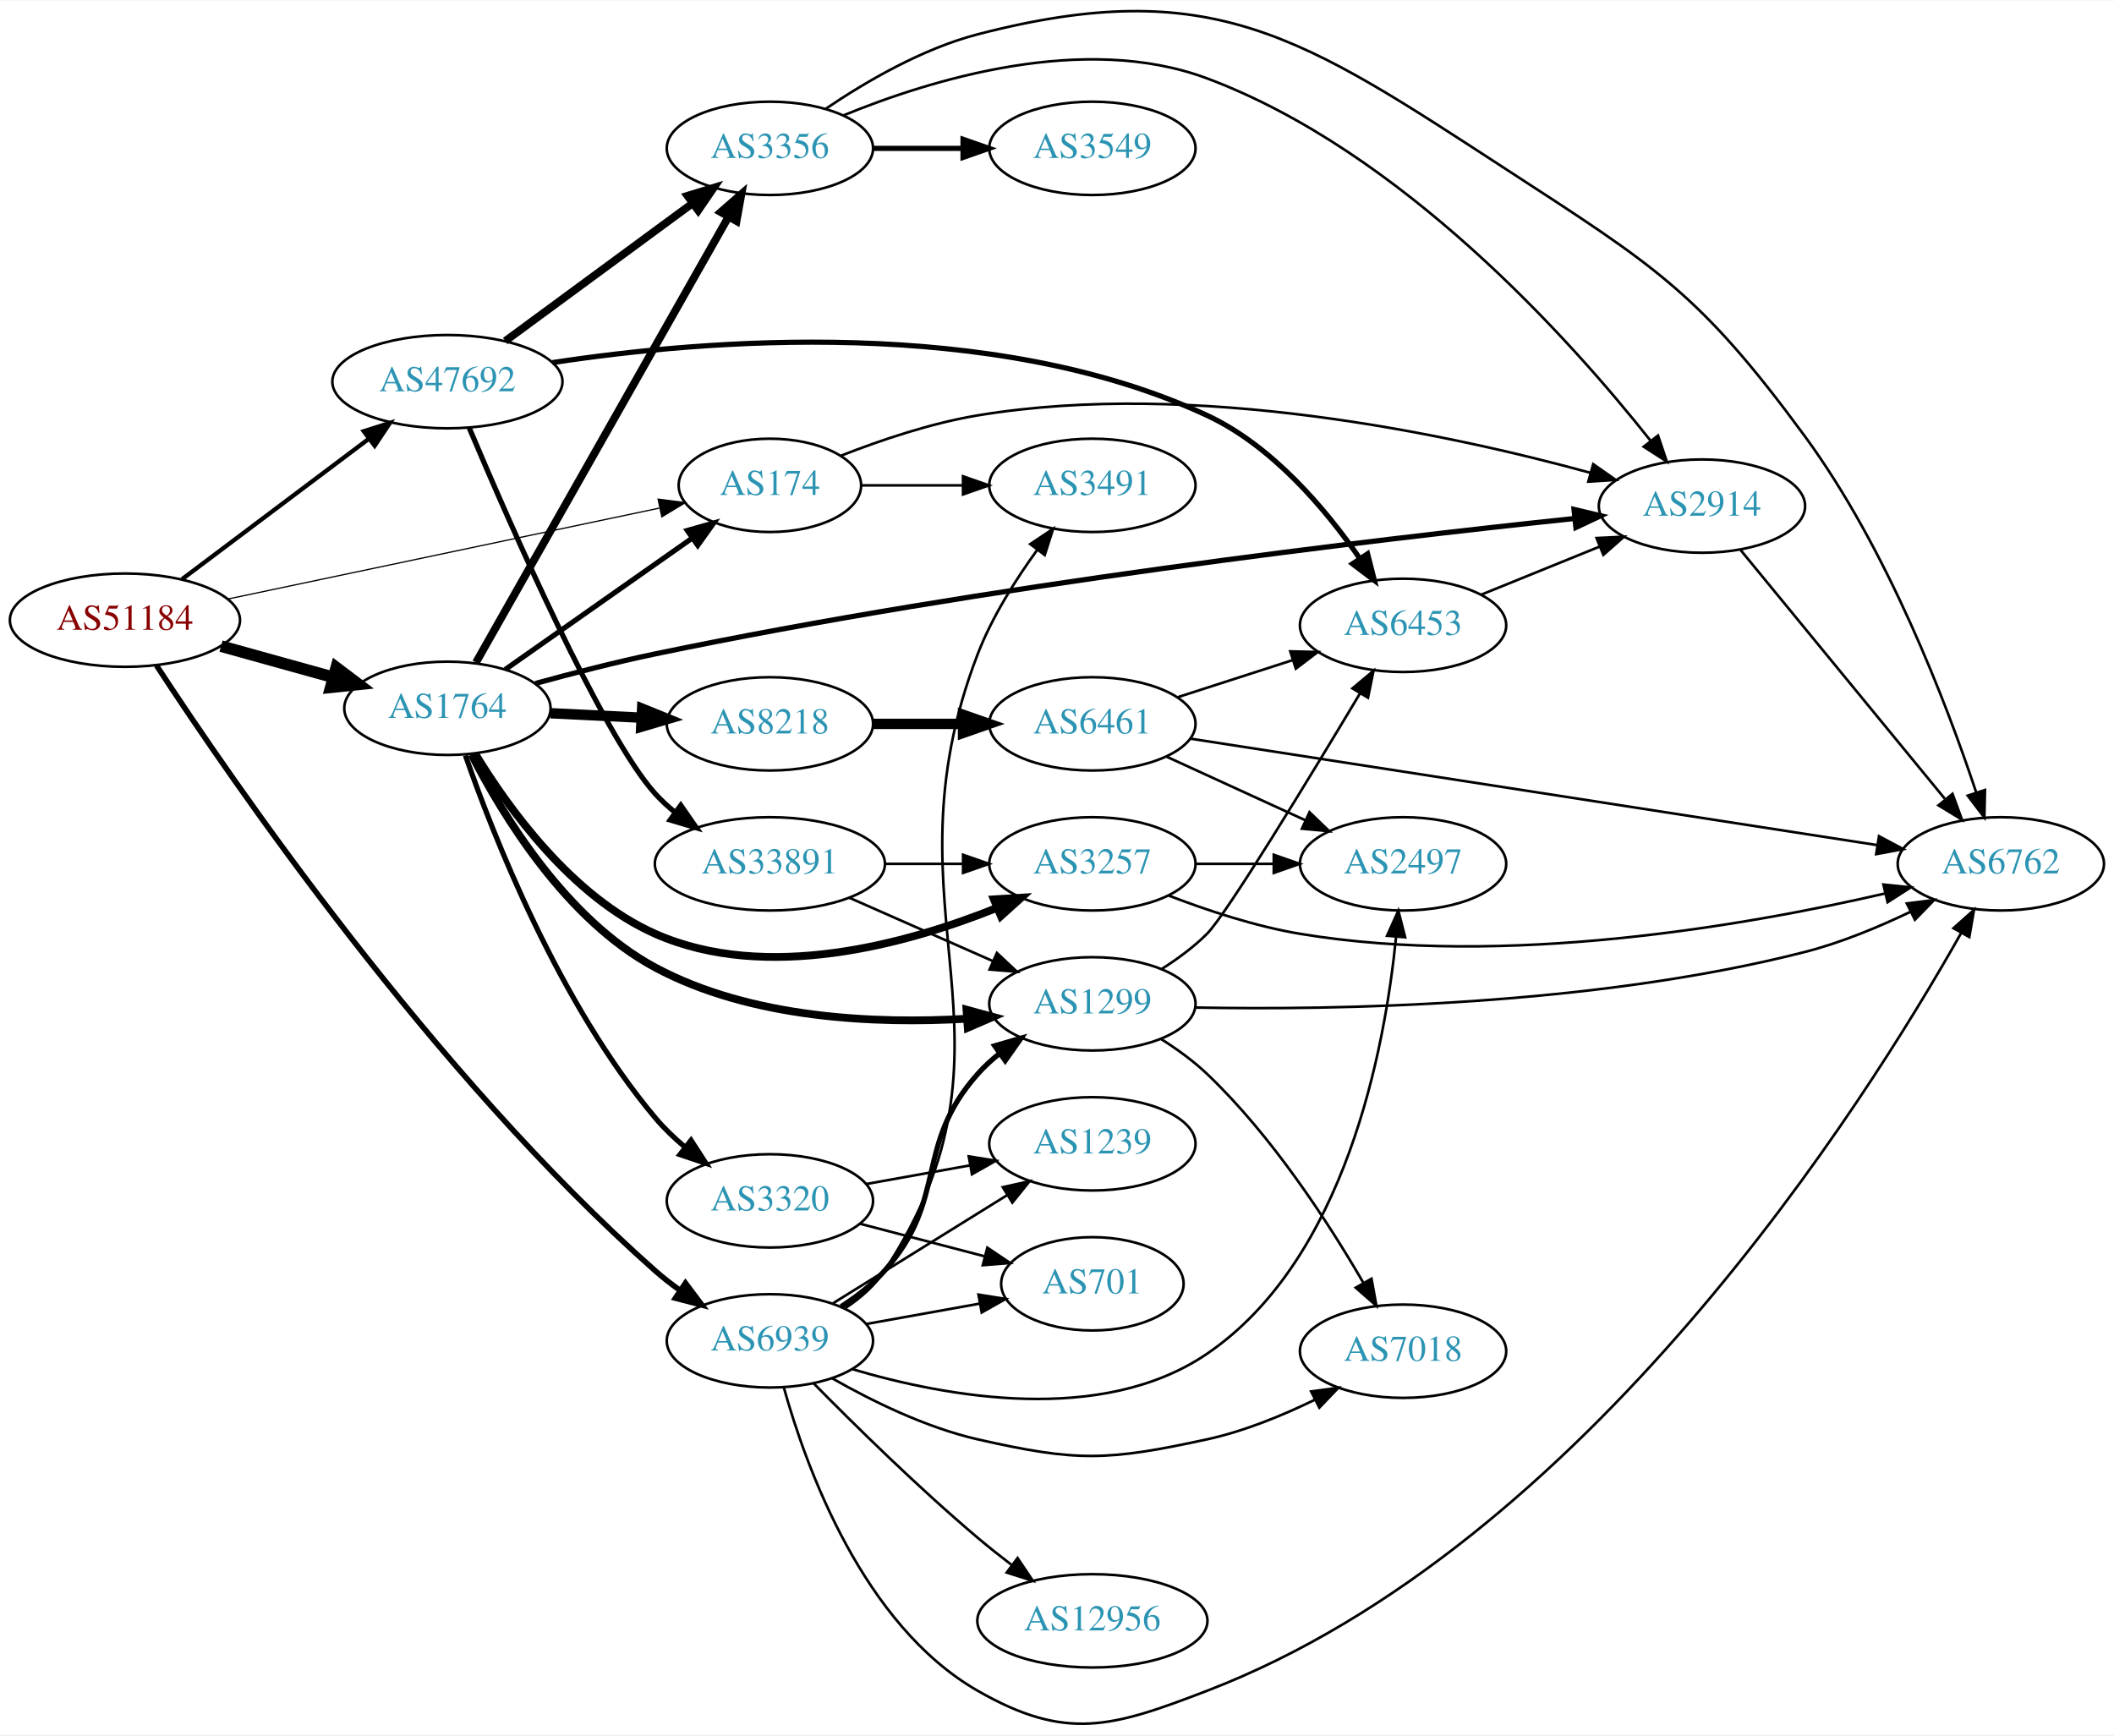
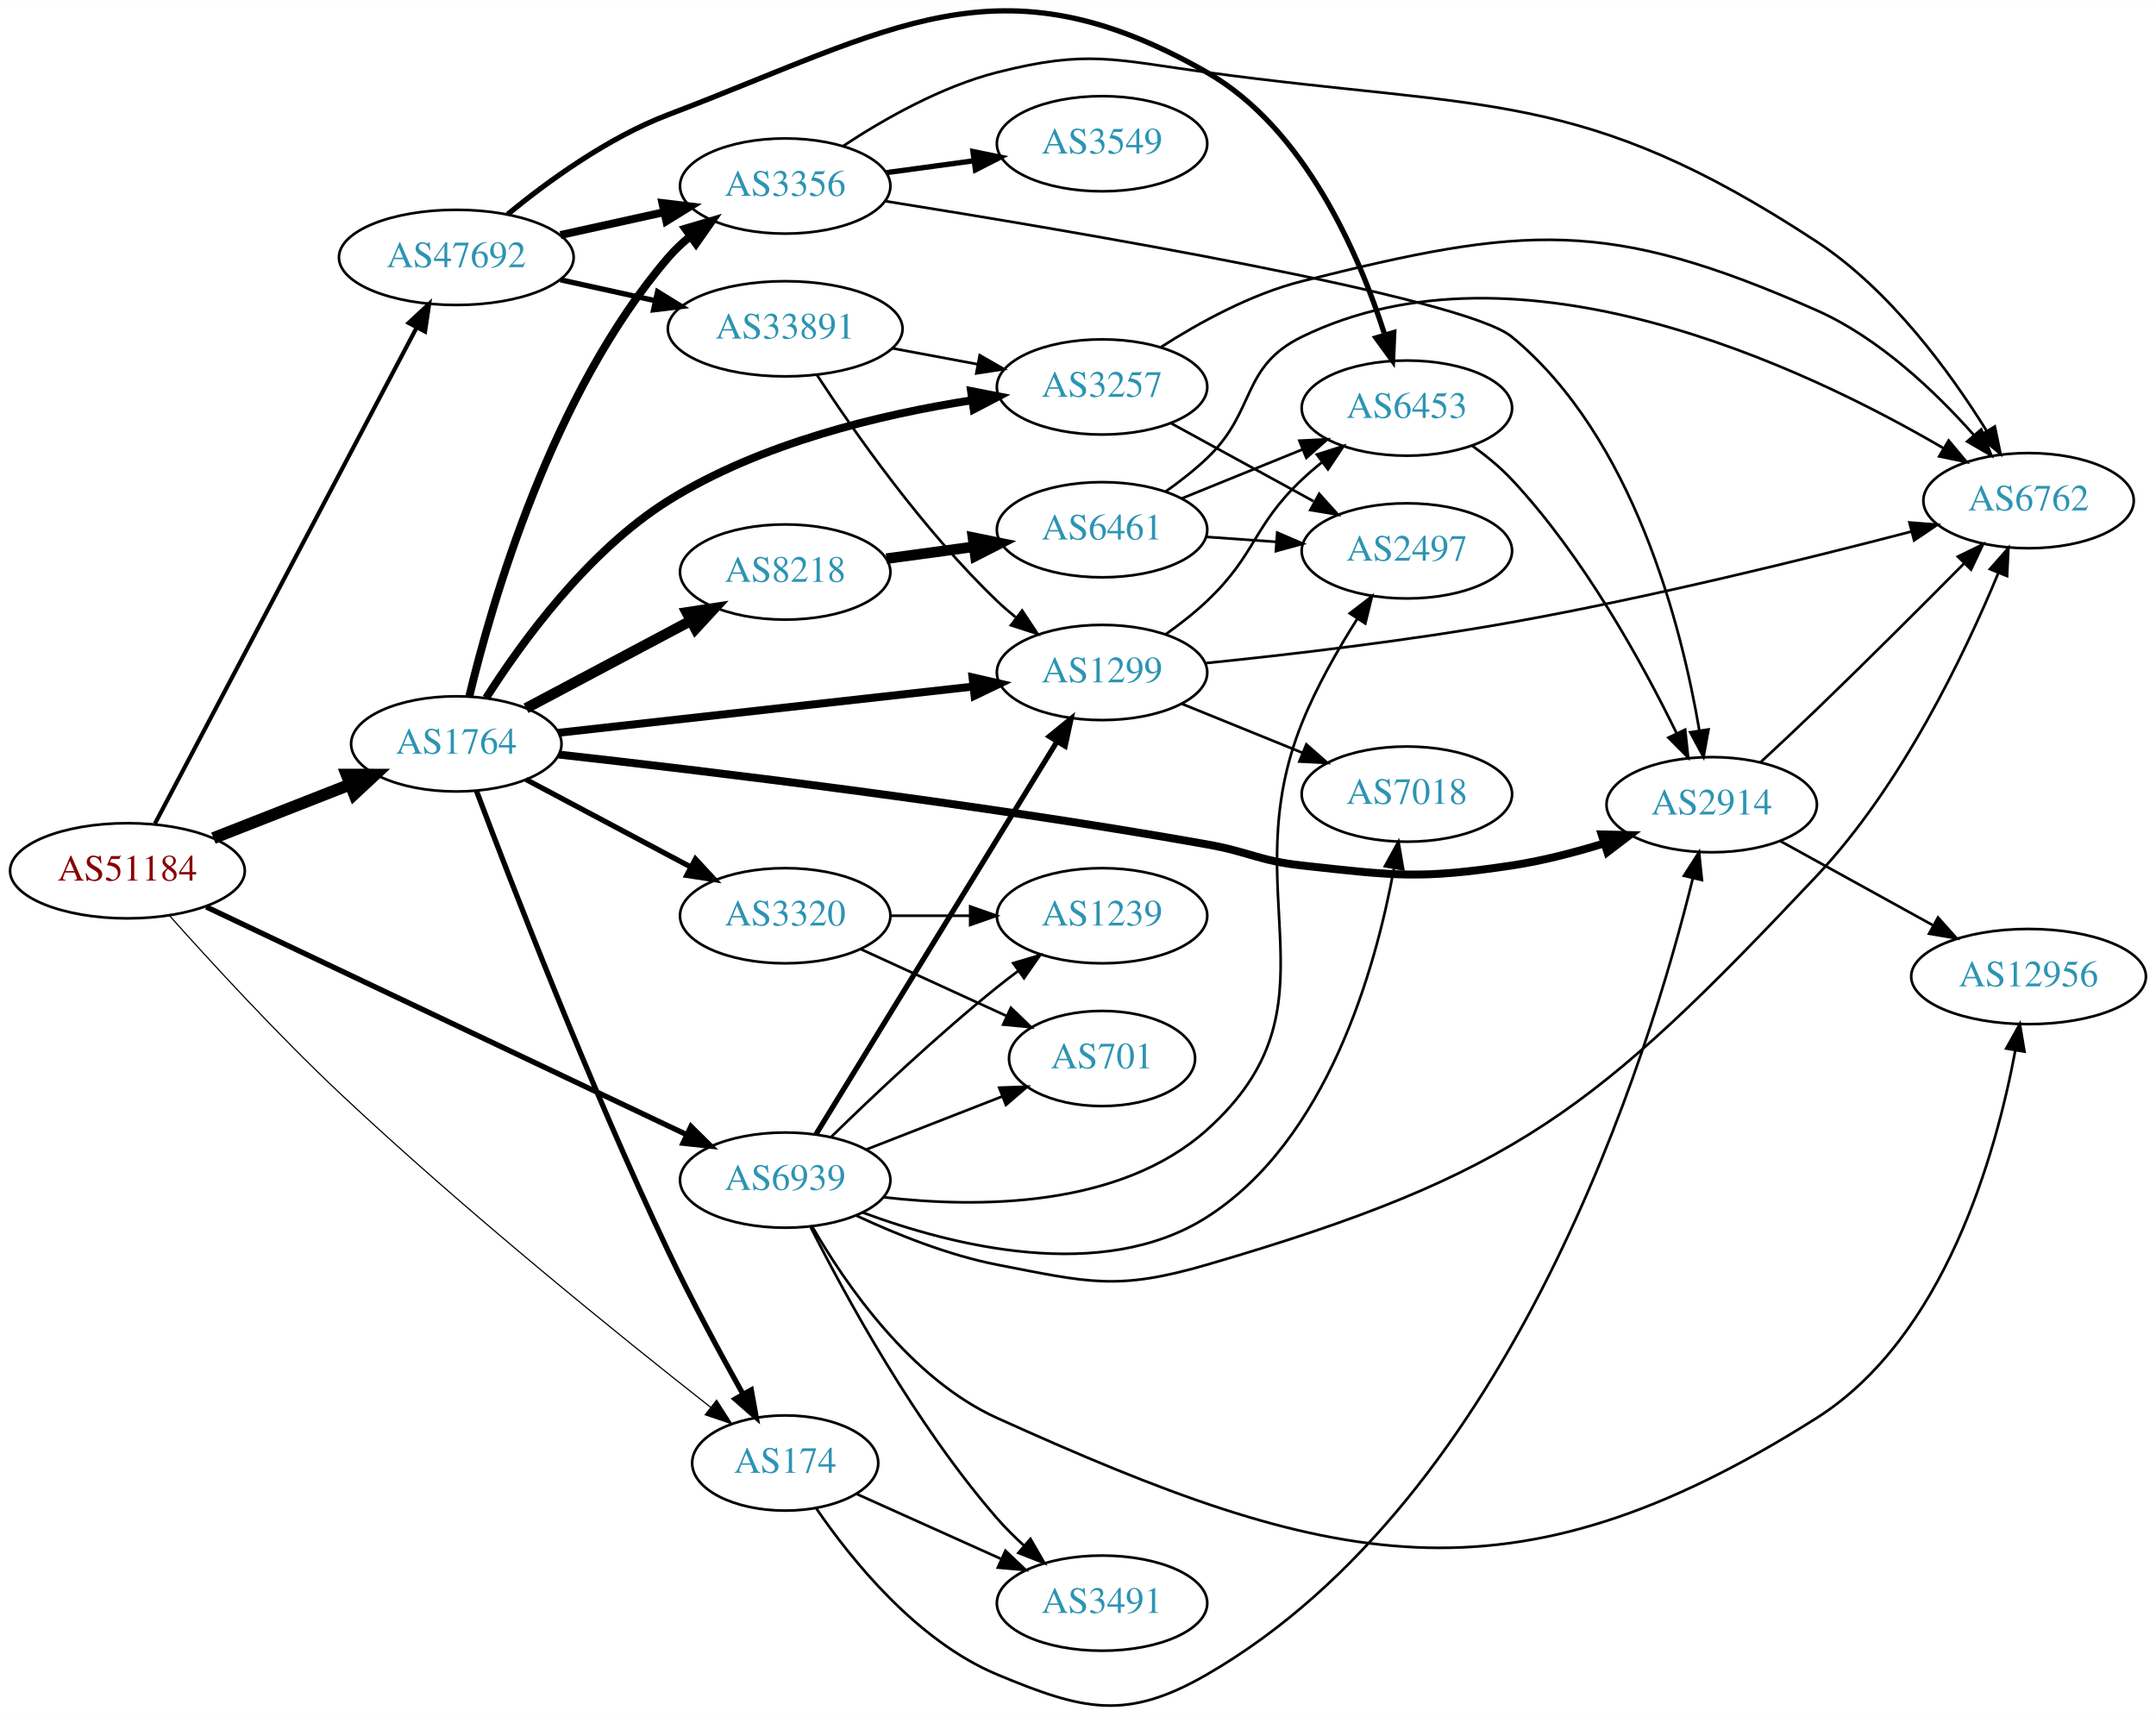
- <svg xmlns="http://www.w3.org/2000/svg" xmlns:xlink="http://www.w3.org/1999/xlink" width="815pt" height="669pt" viewBox="0.00 0.00 815.45 668.97">
-   <g id="graph0" class="graph" transform="scale(1 1) rotate(0) translate(4 664.971)">
-     <polygon fill="white" stroke="none" points="-4,4 -4,-664.971 811.448,-664.971 811.448,4 -4,4" />
+ <svg xmlns="http://www.w3.org/2000/svg" xmlns:xlink="http://www.w3.org/1999/xlink" width="815pt" height="649pt" viewBox="0.00 0.00 815.45 649.27">
+   <g id="graph0" class="graph" transform="scale(1 1) rotate(0) translate(4 645.265)">
+     <polygon fill="white" stroke="none" points="-4,4 -4,-645.265 811.448,-645.265 811.448,4 -4,4" />
    <g id="node1" class="node">
      <g id="a_node1">
        <a xlink:href="/asn/51184" xlink:title="AS51184 ~ Fonira Telekom GmbH [AT]">
-           <ellipse fill="#ffffff" stroke="black" cx="44.196" cy="-425.947" rx="44.393" ry="18" />
-           <text text-anchor="middle" x="44.196" y="-422.247" font-family="Times,serif" font-size="14.00" fill="#880000">AS51184</text>
+           <ellipse fill="#ffffff" stroke="black" cx="44.196" cy="-315.949" rx="44.393" ry="18" />
+           <text text-anchor="middle" x="44.196" y="-312.249" font-family="Times,serif" font-size="14.00" fill="#880000">AS51184</text>
        </a>
      </g>
    </g>
    <g id="node2" class="node">
      <g id="a_node2">
        <a xlink:href="/asn/174" xlink:title="AS174 ~ Cogent Communications [US]">
-           <ellipse fill="#ffffff" stroke="black" cx="292.98" cy="-477.947" rx="35.194" ry="18" />
-           <text text-anchor="middle" x="292.98" y="-474.247" font-family="Times,serif" font-size="14.00" fill="#2c94b3">AS174</text>
+           <ellipse fill="#ffffff" stroke="black" cx="292.98" cy="-91.949" rx="35.194" ry="18" />
+           <text text-anchor="middle" x="292.98" y="-88.249" font-family="Times,serif" font-size="14.00" fill="#2c94b3">AS174</text>
        </a>
      </g>
    </g>
    <g id="edge1" class="edge">
-       <path fill="none" stroke="black" stroke-width="0.474" d="M83.756,-434.072C129.001,-443.605 203.74,-459.354 250.295,-469.163" />
-       <polygon fill="black" stroke="black" stroke-width="0.474" points="249.842,-472.645 260.349,-471.282 251.285,-465.795 249.842,-472.645" />
+       <path fill="none" stroke="black" stroke-width="0.45" d="M60.115,-298.971C75.633,-281.592 100.9,-254.072 124.392,-231.949 171.717,-187.383 230.831,-139.709 264.71,-113.085" />
+       <polygon fill="black" stroke="black" stroke-width="0.45" points="267.041,-115.705 272.757,-106.784 262.726,-110.193 267.041,-115.705" />
    </g>
    <g id="node3" class="node">
      <g id="a_node3">
        <a xlink:href="/asn/1764" xlink:title="AS1764 ~ NEXTLAYER-AS [AT]">
-           <ellipse fill="#ffffff" stroke="black" cx="168.588" cy="-391.947" rx="39.794" ry="18" />
-           <text text-anchor="middle" x="168.588" y="-388.247" font-family="Times,serif" font-size="14.00" fill="#2c94b3">AS1764</text>
+           <ellipse fill="#ffffff" stroke="black" cx="168.588" cy="-363.949" rx="39.794" ry="18" />
+           <text text-anchor="middle" x="168.588" y="-360.249" font-family="Times,serif" font-size="14.00" fill="#2c94b3">AS1764</text>
        </a>
      </g>
    </g>
    <g id="edge2" class="edge">
-       <path fill="none" stroke="black" stroke-width="4.5" d="M81.256,-415.93C94.76,-412.178 110.241,-407.878 124.33,-403.964" />
-       <polygon fill="black" stroke="black" stroke-width="4.5" points="125.714,-407.666 134.296,-401.195 123.607,-400.078 125.714,-407.666" />
+       <path fill="none" stroke="black" stroke-width="4.5" d="M76.715,-328.311C92.464,-334.487 111.674,-342.021 128.367,-348.568" />
+       <polygon fill="black" stroke="black" stroke-width="4.5" points="127.113,-352.305 137.86,-352.291 129.988,-344.974 127.113,-352.305" />
    </g>
    <g id="node4" class="node">
      <g id="a_node4">
        <a xlink:href="/asn/6939" xlink:title="AS6939 ~ Hurricane Electric LLC [US]">
-           <ellipse fill="#ffffff" stroke="black" cx="292.98" cy="-147.947" rx="39.794" ry="18" />
-           <text text-anchor="middle" x="292.98" y="-144.247" font-family="Times,serif" font-size="14.00" fill="#2c94b3">AS6939</text>
+           <ellipse fill="#ffffff" stroke="black" cx="292.98" cy="-198.949" rx="39.794" ry="18" />
+           <text text-anchor="middle" x="292.98" y="-195.249" font-family="Times,serif" font-size="14.00" fill="#2c94b3">AS6939</text>
        </a>
      </g>
    </g>
    <g id="edge3" class="edge">
-       <path fill="none" stroke="black" stroke-width="2.132" d="M56.369,-408.47C84.667,-365.135 163.032,-250.763 248.784,-174.947 251.755,-172.32 255.011,-169.785 258.361,-167.39" />
-       <polygon fill="black" stroke="black" stroke-width="2.132" points="260.412,-170.228 266.771,-161.754 256.515,-164.414 260.412,-170.228" />
+       <path fill="none" stroke="black" stroke-width="2.025" d="M73.988,-302.299C119.14,-280.893 206.525,-239.464 255.838,-216.084" />
+       <polygon fill="black" stroke="black" stroke-width="2.025" points="257.341,-219.245 264.877,-211.799 254.342,-212.92 257.341,-219.245" />
    </g>
    <g id="node5" class="node">
      <g id="a_node5">
        <a xlink:href="/asn/47692" xlink:title="AS47692 ~ Nessus GmbH [AT]">
-           <ellipse fill="#ffffff" stroke="black" cx="168.588" cy="-517.947" rx="44.393" ry="18" />
-           <text text-anchor="middle" x="168.588" y="-514.247" font-family="Times,serif" font-size="14.00" fill="#2c94b3">AS47692</text>
+           <ellipse fill="#ffffff" stroke="black" cx="168.588" cy="-547.949" rx="44.393" ry="18" />
+           <text text-anchor="middle" x="168.588" y="-544.249" font-family="Times,serif" font-size="14.00" fill="#2c94b3">AS47692</text>
        </a>
      </g>
    </g>
    <g id="edge4" class="edge">
-       <path fill="none" stroke="black" stroke-width="1.658" d="M66.236,-441.762C86.114,-456.704 116.114,-479.254 138.321,-495.947" />
-       <polygon fill="black" stroke="black" stroke-width="1.658" points="136.317,-498.819 146.413,-502.03 140.523,-493.224 136.317,-498.819" />
+       <path fill="none" stroke="black" stroke-width="1.575" d="M54.597,-333.769C75.963,-374.269 128.271,-473.422 153.511,-521.265" />
+       <polygon fill="black" stroke="black" stroke-width="1.575" points="150.561,-523.175 158.323,-530.387 156.753,-519.909 150.561,-523.175" />
    </g>
    <g id="node6" class="node">
      <g id="a_node6">
        <a xlink:href="/asn/2914" xlink:title="AS2914 ~ NTT America, Inc. [US]">
-           <ellipse fill="#ffffff" stroke="black" cx="652.508" cy="-469.947" rx="39.794" ry="18" />
-           <text text-anchor="middle" x="652.508" y="-466.247" font-family="Times,serif" font-size="14.00" fill="#2c94b3">AS2914</text>
+           <ellipse fill="#ffffff" stroke="black" cx="643.409" cy="-340.949" rx="39.794" ry="18" />
+           <text text-anchor="middle" x="643.409" y="-337.249" font-family="Times,serif" font-size="14.00" fill="#2c94b3">AS2914</text>
        </a>
      </g>
    </g>
    <g id="edge5" class="edge">
-       <path fill="none" stroke="black" d="M320.537,-489.447C335.652,-495.366 355.12,-501.953 373.176,-504.947 456.628,-518.781 554.964,-497.732 609.572,-482.765" />
-       <polygon fill="black" stroke="black" points="610.563,-486.122 619.246,-480.051 608.672,-479.383 610.563,-486.122" />
+       <path fill="none" stroke="black" d="M304.642,-74.917C317.944,-55.457 342.694,-24.666 373.176,-11.949 405.701,1.619 421.95,5.672 452.469,-11.949 568.493,-78.937 619.98,-246.763 636.298,-313.222" />
+       <polygon fill="black" stroke="black" points="632.901,-314.068 638.619,-322.987 639.711,-312.449 632.901,-314.068" />
    </g>
    <g id="node7" class="node">
      <g id="a_node7">
        <a xlink:href="/asn/3491" xlink:title="AS3491 ~ PCCW Global, Inc. [US]">
-           <ellipse fill="#ffffff" stroke="black" cx="417.373" cy="-477.947" rx="39.794" ry="18" />
-           <text text-anchor="middle" x="417.373" y="-474.247" font-family="Times,serif" font-size="14.00" fill="#2c94b3">AS3491</text>
+           <ellipse fill="#ffffff" stroke="black" cx="412.823" cy="-38.949" rx="39.794" ry="18" />
+           <text text-anchor="middle" x="412.823" y="-35.249" font-family="Times,serif" font-size="14.00" fill="#2c94b3">AS3491</text>
        </a>
      </g>
    </g>
    <g id="edge6" class="edge">
-       <path fill="none" stroke="black" d="M328.399,-477.947C340.45,-477.947 354.226,-477.947 367.244,-477.947" />
-       <polygon fill="black" stroke="black" points="367.474,-481.447 377.473,-477.947 367.473,-474.447 367.474,-481.447" />
-     </g>
-     <g id="edge9" class="edge">
-       <path fill="none" stroke="black" stroke-width="2" d="M190.907,-406.927C210.86,-420.947 240.83,-442.006 262.958,-457.554" />
-       <polygon fill="black" stroke="black" stroke-width="2" points="261.119,-460.539 271.313,-463.425 265.144,-454.812 261.119,-460.539" />
+       <path fill="none" stroke="black" d="M319.841,-80.318C335.848,-73.119 356.667,-63.756 374.449,-55.758" />
+       <polygon fill="black" stroke="black" points="376.281,-58.772 383.966,-51.478 373.41,-52.388 376.281,-58.772" />
+     </g>
+     <g id="edge12" class="edge">
+       <path fill="none" stroke="black" stroke-width="2" d="M176.195,-346.211C189.084,-312.021 218.944,-234.818 248.784,-171.949 257.472,-153.646 268.307,-133.585 276.952,-118.13" />
+       <polygon fill="black" stroke="black" stroke-width="2" points="280.148,-119.589 282.014,-109.16 274.051,-116.149 280.148,-119.589" />
    </g>
    <g id="edge11" class="edge">
-       <path fill="none" stroke="black" stroke-width="2" d="M202.537,-401.533C216.69,-405.43 233.466,-409.756 248.784,-412.947 375.551,-439.355 527.347,-457.177 603.27,-465.164" />
-       <polygon fill="black" stroke="black" stroke-width="2" points="603.161,-468.671 613.469,-466.225 603.885,-461.709 603.161,-468.671" />
+       <path fill="none" stroke="black" stroke-width="3" d="M207.268,-359.921C261.634,-353.876 365.142,-341.489 452.469,-325.949 468.606,-323.078 472.177,-319.738 488.469,-317.949 523.5,-314.104 532.914,-312.702 567.762,-317.949 579.261,-319.681 591.432,-322.833 602.534,-326.259" />
+       <polygon fill="black" stroke="black" stroke-width="3" points="601.788,-329.697 612.38,-329.451 603.946,-323.038 601.788,-329.697" />
    </g>
    <g id="node8" class="node">
      <g id="a_node8">
-         <a xlink:href="/asn/3257" xlink:title="AS3257 ~ GTT [DE]">
-           <ellipse fill="#ffffff" stroke="black" cx="417.373" cy="-331.947" rx="39.794" ry="18" />
-           <text text-anchor="middle" x="417.373" y="-328.247" font-family="Times,serif" font-size="14.00" fill="#2c94b3">AS3257</text>
+         <a xlink:href="/asn/8218" xlink:title="AS8218 ~ legacy Neotelecoms [FR]">
+           <ellipse fill="#ffffff" stroke="black" cx="292.98" cy="-428.949" rx="39.794" ry="18" />
+           <text text-anchor="middle" x="292.98" y="-425.249" font-family="Times,serif" font-size="14.00" fill="#2c94b3">AS8218</text>
        </a>
      </g>
    </g>
    <g id="edge7" class="edge">
-       <path fill="none" stroke="black" stroke-width="3" d="M179.194,-374.58C191.947,-353.54 216.652,-319.149 248.784,-304.947 291.532,-286.053 345.631,-300.93 380.613,-314.987" />
-       <polygon fill="black" stroke="black" stroke-width="3" points="379.371,-318.262 389.947,-318.902 382.078,-311.807 379.371,-318.262" />
+       <path fill="none" stroke="black" stroke-width="4" d="M194.948,-377.417C212.961,-386.984 237.369,-399.946 257.199,-410.478" />
+       <polygon fill="black" stroke="black" stroke-width="4" points="255.759,-413.676 266.232,-415.275 259.042,-407.493 255.759,-413.676" />
    </g>
    <g id="node9" class="node">
      <g id="a_node9">
-         <a xlink:href="/asn/3356" xlink:title="AS3356 ~ Level 3 Parent, LLC [US]">
-           <ellipse fill="#ffffff" stroke="black" cx="292.98" cy="-607.947" rx="39.794" ry="18" />
-           <text text-anchor="middle" x="292.98" y="-604.247" font-family="Times,serif" font-size="14.00" fill="#2c94b3">AS3356</text>
+         <a xlink:href="/asn/3257" xlink:title="AS3257 ~ GTT [DE]">
+           <ellipse fill="#ffffff" stroke="black" cx="412.823" cy="-498.949" rx="39.794" ry="18" />
+           <text text-anchor="middle" x="412.823" y="-495.249" font-family="Times,serif" font-size="14.00" fill="#2c94b3">AS3257</text>
        </a>
      </g>
    </g>
    <g id="edge8" class="edge">
-       <path fill="none" stroke="black" stroke-width="3" d="M179.604,-409.623C201.084,-447.531 251.677,-536.819 276.998,-581.505" />
-       <polygon fill="black" stroke="black" stroke-width="3" points="274.023,-583.354 281.998,-590.329 280.113,-579.903 274.023,-583.354" />
+       <path fill="none" stroke="black" stroke-width="3" d="M179.878,-381.321C193.159,-402.209 218.231,-436.838 248.784,-455.949 283.646,-477.755 329.337,-488.577 363.478,-493.904" />
+       <polygon fill="black" stroke="black" stroke-width="3" points="363.278,-497.412 373.677,-495.387 364.285,-490.485 363.278,-497.412" />
    </g>
    <g id="node10" class="node">
      <g id="a_node10">
-         <a xlink:href="/asn/8218" xlink:title="AS8218 ~ legacy Neotelecoms [FR]">
-           <ellipse fill="#ffffff" stroke="black" cx="292.98" cy="-385.947" rx="39.794" ry="18" />
-           <text text-anchor="middle" x="292.98" y="-382.247" font-family="Times,serif" font-size="14.00" fill="#2c94b3">AS8218</text>
-         </a>
-       </g>
-     </g>
-     <g id="edge10" class="edge">
-       <path fill="none" stroke="black" stroke-width="4" d="M208.314,-390.048C219.472,-389.501 231.788,-388.898 243.46,-388.325" />
-       <polygon fill="black" stroke="black" stroke-width="4" points="243.69,-391.818 253.507,-387.833 243.347,-384.827 243.69,-391.818" />
+         <a xlink:href="/asn/3356" xlink:title="AS3356 ~ Level 3 Parent, LLC [US]">
+           <ellipse fill="#ffffff" stroke="black" cx="292.98" cy="-574.949" rx="39.794" ry="18" />
+           <text text-anchor="middle" x="292.98" y="-571.249" font-family="Times,serif" font-size="14.00" fill="#2c94b3">AS3356</text>
+         </a>
+       </g>
+     </g>
+     <g id="edge9" class="edge">
+       <path fill="none" stroke="black" stroke-width="3" d="M173.476,-381.818C181.901,-417.075 204.728,-496.621 248.784,-547.949 251.232,-550.801 254.058,-553.451 257.069,-555.886" />
+       <polygon fill="black" stroke="black" stroke-width="3" points="255.173,-558.833 265.337,-561.824 259.256,-553.148 255.173,-558.833" />
    </g>
    <g id="node11" class="node">
      <g id="a_node11">
-         <a xlink:href="/asn/1299" xlink:title="AS1299 ~ Telia Carrier [EU]">
-           <ellipse fill="#ffffff" stroke="black" cx="417.373" cy="-277.947" rx="39.794" ry="18" />
-           <text text-anchor="middle" x="417.373" y="-274.247" font-family="Times,serif" font-size="14.00" fill="#2c94b3">AS1299</text>
-         </a>
-       </g>
-     </g>
-     <g id="edge12" class="edge">
-       <path fill="none" stroke="black" stroke-width="3" d="M177.893,-374.149C189.882,-350.724 214.433,-310.365 248.784,-291.947 285.67,-272.17 333.795,-270.152 369.006,-272.205" />
-       <polygon fill="black" stroke="black" stroke-width="3" points="368.809,-275.7 379.033,-272.919 369.307,-268.718 368.809,-275.7" />
+         <a xlink:href="/asn/3320" xlink:title="AS3320 ~ DTAG [DE]">
+           <ellipse fill="#ffffff" stroke="black" cx="292.98" cy="-298.949" rx="39.794" ry="18" />
+           <text text-anchor="middle" x="292.98" y="-295.249" font-family="Times,serif" font-size="14.00" fill="#2c94b3">AS3320</text>
+         </a>
+       </g>
+     </g>
+     <g id="edge10" class="edge">
+       <path fill="none" stroke="black" stroke-width="2" d="M194.948,-350.481C212.961,-340.915 237.369,-327.952 257.199,-317.421" />
+       <polygon fill="black" stroke="black" stroke-width="2" points="259.042,-320.405 266.232,-312.624 255.759,-314.223 259.042,-320.405" />
    </g>
    <g id="node12" class="node">
      <g id="a_node12">
-         <a xlink:href="/asn/3320" xlink:title="AS3320 ~ DTAG [DE]">
-           <ellipse fill="#ffffff" stroke="black" cx="292.98" cy="-201.947" rx="39.794" ry="18" />
-           <text text-anchor="middle" x="292.98" y="-198.247" font-family="Times,serif" font-size="14.00" fill="#2c94b3">AS3320</text>
+         <a xlink:href="/asn/1299" xlink:title="AS1299 ~ Telia Carrier [EU]">
+           <ellipse fill="#ffffff" stroke="black" cx="412.823" cy="-390.949" rx="39.794" ry="18" />
+           <text text-anchor="middle" x="412.823" y="-387.249" font-family="Times,serif" font-size="14.00" fill="#2c94b3">AS1299</text>
        </a>
      </g>
    </g>
    <g id="edge13" class="edge">
-       <path fill="none" stroke="black" stroke-width="2" d="M175.527,-373.773C186.356,-342.617 211.67,-278.107 248.784,-233.947 252.151,-229.941 256.114,-226.155 260.252,-222.685" />
-       <polygon fill="black" stroke="black" stroke-width="2" points="262.561,-225.324 268.313,-216.426 258.268,-219.795 262.561,-225.324" />
-     </g>
-     <g id="edge29" class="edge">
-       <path fill="none" stroke="black" d="M322.097,-160.592C327.9,-164.422 333.39,-169.181 337.176,-174.947 395.907,-264.366 334.657,-313.141 373.176,-412.947 378.658,-427.15 387.649,-441.407 396.013,-452.934" />
-       <polygon fill="black" stroke="black" points="393.405,-455.29 402.218,-461.171 398.996,-451.078 393.405,-455.29" />
-     </g>
-     <g id="edge35" class="edge">
-       <path fill="none" stroke="black" stroke-width="2" d="M320.488,-161.191C326.491,-165.043 332.473,-169.662 337.176,-174.947 362.025,-202.866 348.328,-223.027 373.176,-250.947 375.675,-253.754 378.535,-256.374 381.567,-258.791" />
-       <polygon fill="black" stroke="black" stroke-width="2" points="379.69,-261.751 389.865,-264.703 383.752,-256.05 379.69,-261.751" />
-     </g>
-     <g id="node13" class="node">
-       <g id="a_node13">
+       <path fill="none" stroke="black" stroke-width="3" d="M207.172,-368.138C249.424,-372.848 318.121,-380.505 364.124,-385.633" />
+       <polygon fill="black" stroke="black" stroke-width="3" points="363.825,-389.121 374.151,-386.75 364.601,-382.164 363.825,-389.121" />
+     </g>
+     <g id="edge36" class="edge">
+       <path fill="none" stroke="black" d="M302.607,-181.181C315.678,-155.289 342.28,-106.416 373.176,-70.949 376.22,-67.456 379.667,-64.033 383.218,-60.801" />
+       <polygon fill="black" stroke="black" points="385.737,-63.252 391.044,-54.081 381.177,-57.941 385.737,-63.252" />
+     </g>
+     <g id="edge34" class="edge">
+       <path fill="none" stroke="black" stroke-width="2" d="M304.646,-216.327C325.408,-250.154 371.354,-325.013 395.798,-364.84" />
+       <polygon fill="black" stroke="black" stroke-width="2" points="392.883,-366.781 401.097,-373.473 398.849,-363.119 392.883,-366.781" />
+     </g>
+     <g id="node15" class="node">
+       <g id="a_node15">
        <a xlink:href="/asn/6762" xlink:title="AS6762 ~ TELECOM ITALIA SPARKLE S.p.A. [IT]">
-           <ellipse fill="#ffffff" stroke="black" cx="767.801" cy="-331.947" rx="39.794" ry="18" />
-           <text text-anchor="middle" x="767.801" y="-328.247" font-family="Times,serif" font-size="14.00" fill="#2c94b3">AS6762</text>
+           <ellipse fill="#ffffff" stroke="black" cx="763.251" cy="-455.949" rx="39.794" ry="18" />
+           <text text-anchor="middle" x="763.251" y="-452.249" font-family="Times,serif" font-size="14.00" fill="#2c94b3">AS6762</text>
        </a>
      </g>
    </g>
    <g id="edge32" class="edge">
-       <path fill="none" stroke="black" d="M298.392,-129.806C306.916,-99.241 328.847,-38.336 373.176,-12.947 407.267,6.578 424.899,1.149 461.569,-12.947 607.843,-69.172 715.156,-239.046 752.447,-305.186" />
-       <polygon fill="black" stroke="black" points="749.52,-307.125 757.437,-314.166 755.639,-303.725 749.52,-307.125" />
-     </g>
-     <g id="node14" class="node">
-       <g id="a_node14">
-         <a xlink:href="/asn/2497" xlink:title="AS2497 ~ Internet Initiative Japan Inc. [JP]">
-           <ellipse fill="#ffffff" stroke="black" cx="537.215" cy="-331.947" rx="39.794" ry="18" />
-           <text text-anchor="middle" x="537.215" y="-328.247" font-family="Times,serif" font-size="14.00" fill="#2c94b3">AS2497</text>
-         </a>
-       </g>
-     </g>
-     <g id="edge34" class="edge">
-       <path fill="none" stroke="black" d="M324.798,-137.021C360.887,-126.321 420.894,-115.279 461.569,-142.947 515.082,-179.348 530.232,-260.636 534.521,-303.785" />
-       <polygon fill="black" stroke="black" points="531.046,-304.221 535.395,-313.882 538.02,-303.618 531.046,-304.221" />
+       <path fill="none" stroke="black" d="M319.96,-185.499C335.054,-178.447 354.689,-170.543 373.176,-166.949 407.77,-160.224 418.638,-157.083 452.469,-166.949 569.145,-200.977 599.679,-225.521 683.055,-313.949 715.242,-348.086 739.018,-397.754 751.736,-428.396" />
+       <polygon fill="black" stroke="black" points="748.629,-430.049 755.622,-438.008 755.119,-427.425 748.629,-430.049" />
+     </g>
+     <g id="node16" class="node">
+       <g id="a_node16">
+         <a xlink:href="/asn/701" xlink:title="AS701 ~ UUNET [US]">
+           <ellipse fill="#ffffff" stroke="black" cx="412.823" cy="-244.949" rx="35.194" ry="18" />
+           <text text-anchor="middle" x="412.823" y="-241.249" font-family="Times,serif" font-size="14.00" fill="#2c94b3">AS701</text>
+         </a>
+       </g>
+     </g>
+     <g id="edge33" class="edge">
+       <path fill="none" stroke="black" d="M323.717,-210.557C339.334,-216.653 358.611,-224.178 375.148,-230.633" />
+       <polygon fill="black" stroke="black" points="373.931,-233.915 384.519,-234.291 376.476,-227.394 373.931,-233.915" />
    </g>
    <g id="node17" class="node">
      <g id="a_node17">
-         <a xlink:href="/asn/7018" xlink:title="AS7018 ~ AT&amp;T Services, Inc. [US]">
-           <ellipse fill="#ffffff" stroke="black" cx="537.215" cy="-143.947" rx="39.794" ry="18" />
-           <text text-anchor="middle" x="537.215" y="-140.247" font-family="Times,serif" font-size="14.00" fill="#2c94b3">AS7018</text>
-         </a>
-       </g>
-     </g>
-     <g id="edge33" class="edge">
-       <path fill="none" stroke="black" d="M316.879,-133.565C332.176,-124.831 353.102,-114.514 373.176,-109.947 411.483,-101.232 423.177,-101.615 461.569,-109.947 475.763,-113.027 490.497,-119.051 503.087,-125.183" />
-       <polygon fill="black" stroke="black" points="501.752,-128.43 512.252,-129.846 504.926,-122.192 501.752,-128.43" />
+         <a xlink:href="/asn/1239" xlink:title="AS1239 ~ Sprint [US]">
+           <ellipse fill="#ffffff" stroke="black" cx="412.823" cy="-298.949" rx="39.794" ry="18" />
+           <text text-anchor="middle" x="412.823" y="-295.249" font-family="Times,serif" font-size="14.00" fill="#2c94b3">AS1239</text>
+         </a>
+       </g>
+     </g>
+     <g id="edge37" class="edge">
+       <path fill="none" stroke="black" d="M310.386,-215.296C326.008,-230.56 350.444,-253.669 373.176,-271.949 375.728,-274.001 378.425,-276.071 381.161,-278.103" />
+       <polygon fill="black" stroke="black" points="379.218,-281.016 389.375,-284.03 383.314,-275.34 379.218,-281.016" />
+     </g>
+     <g id="node18" class="node">
+       <g id="a_node18">
+         <a xlink:href="/asn/12956" xlink:title="AS12956 ~ TELXIUS [ES]">
+           <ellipse fill="#ffffff" stroke="black" cx="763.251" cy="-275.949" rx="44.393" ry="18" />
+           <text text-anchor="middle" x="763.251" y="-272.249" font-family="Times,serif" font-size="14.00" fill="#2c94b3">AS12956</text>
+         </a>
+       </g>
+     </g>
+     <g id="edge35" class="edge">
+       <path fill="none" stroke="black" d="M303.21,-181.38C315.734,-159.669 340.367,-123.782 373.176,-108.949 498.672,-52.215 566.661,-35.327 683.055,-108.949 731.516,-139.602 750.911,-208.834 758.205,-247.849" />
+       <polygon fill="black" stroke="black" points="754.806,-248.736 759.956,-257.995 761.704,-247.546 754.806,-248.736" />
    </g>
    <g id="node19" class="node">
      <g id="a_node19">
-         <a xlink:href="/asn/1239" xlink:title="AS1239 ~ Sprint [US]">
-           <ellipse fill="#ffffff" stroke="black" cx="417.373" cy="-223.947" rx="39.794" ry="18" />
-           <text text-anchor="middle" x="417.373" y="-220.247" font-family="Times,serif" font-size="14.00" fill="#2c94b3">AS1239</text>
+         <a xlink:href="/asn/2497" xlink:title="AS2497 ~ Internet Initiative Japan Inc. [JP]">
+           <ellipse fill="#ffffff" stroke="black" cx="528.116" cy="-436.949" rx="39.794" ry="18" />
+           <text text-anchor="middle" x="528.116" y="-433.249" font-family="Times,serif" font-size="14.00" fill="#2c94b3">AS2497</text>
        </a>
      </g>
    </g>
    <g id="edge31" class="edge">
-       <path fill="none" stroke="black" d="M317.29,-162.421C336.345,-174.254 363.482,-191.104 384.539,-204.18" />
-       <polygon fill="black" stroke="black" points="382.808,-207.225 393.15,-209.527 386.501,-201.278 382.808,-207.225" />
+       <path fill="none" stroke="black" d="M330.191,-192.483C365.784,-188.345 419.435,-188.373 452.469,-217.949 504.837,-264.836 462.2,-306.753 488.469,-371.949 493.928,-385.498 501.942,-399.547 509.258,-411.102" />
+       <polygon fill="black" stroke="black" points="506.521,-413.313 514.915,-419.778 512.385,-409.49 506.521,-413.313" />
    </g>
    <g id="node20" class="node">
      <g id="a_node20">
-         <a xlink:href="/asn/701" xlink:title="AS701 ~ UUNET [US]">
-           <ellipse fill="#ffffff" stroke="black" cx="417.373" cy="-169.947" rx="35.194" ry="18" />
-           <text text-anchor="middle" x="417.373" y="-166.247" font-family="Times,serif" font-size="14.00" fill="#2c94b3">AS701</text>
+         <a xlink:href="/asn/7018" xlink:title="AS7018 ~ AT&amp;T Services, Inc. [US]">
+           <ellipse fill="#ffffff" stroke="black" cx="528.116" cy="-344.949" rx="39.794" ry="18" />
+           <text text-anchor="middle" x="528.116" y="-341.249" font-family="Times,serif" font-size="14.00" fill="#2c94b3">AS7018</text>
        </a>
      </g>
    </g>
    <g id="edge30" class="edge">
-       <path fill="none" stroke="black" d="M330.04,-154.429C343.771,-156.897 359.546,-159.732 373.824,-162.299" />
-       <polygon fill="black" stroke="black" points="373.444,-165.786 383.905,-164.111 374.682,-158.897 373.444,-165.786" />
+       <path fill="none" stroke="black" d="M322.212,-186.73C355.968,-174.174 412.863,-159.722 452.469,-184.949 498.119,-214.025 516.308,-279.108 523.201,-316.696" />
+       <polygon fill="black" stroke="black" points="519.817,-317.681 524.927,-326.962 526.72,-316.52 519.817,-317.681" />
+     </g>
+     <g id="edge38" class="edge">
+       <path fill="none" stroke="black" stroke-width="3" d="M207.978,-556.418C220.369,-559.152 234.216,-562.206 247.036,-565.035" />
+       <polygon fill="black" stroke="black" stroke-width="3" points="246.532,-568.507 257.051,-567.244 248.04,-561.672 246.532,-568.507" />
    </g>
    <g id="node21" class="node">
      <g id="a_node21">
-         <a xlink:href="/asn/12956" xlink:title="AS12956 ~ TELXIUS [ES]">
-           <ellipse fill="#ffffff" stroke="black" cx="417.373" cy="-39.947" rx="44.393" ry="18" />
-           <text text-anchor="middle" x="417.373" y="-36.247" font-family="Times,serif" font-size="14.00" fill="#2c94b3">AS12956</text>
-         </a>
-       </g>
-     </g>
-     <g id="edge36" class="edge">
-       <path fill="none" stroke="black" d="M309.798,-131.601C325.396,-115.768 350.171,-91.371 373.176,-71.947 377.261,-68.498 381.681,-64.99 386.081,-61.623" />
-       <polygon fill="black" stroke="black" points="388.519,-64.169 394.424,-55.373 384.322,-58.567 388.519,-64.169" />
-     </g>
-     <g id="edge38" class="edge">
-       <path fill="none" stroke="black" stroke-width="3" d="M190.907,-533.624C210.948,-548.361 241.095,-570.529 263.251,-586.821" />
-       <polygon fill="black" stroke="black" stroke-width="3" points="261.184,-589.645 271.313,-592.749 265.331,-584.006 261.184,-589.645" />
-     </g>
-     <g id="node16" class="node">
-       <g id="a_node16">
        <a xlink:href="/asn/6453" xlink:title="AS6453 ~ TATA COMMUNICATIONS (AMERICA) INC [US]">
-           <ellipse fill="#ffffff" stroke="black" cx="537.215" cy="-423.947" rx="39.794" ry="18" />
-           <text text-anchor="middle" x="537.215" y="-420.247" font-family="Times,serif" font-size="14.00" fill="#2c94b3">AS6453</text>
-         </a>
-       </g>
-     </g>
-     <g id="edge37" class="edge">
-       <path fill="none" stroke="black" stroke-width="2" d="M209.127,-525.3C267.431,-534.192 378.524,-543.572 461.569,-504.947 486.716,-493.25 507.328,-468.809 520.473,-449.818" />
-       <polygon fill="black" stroke="black" stroke-width="2" points="523.528,-451.544 526.144,-441.277 517.697,-447.672 523.528,-451.544" />
+           <ellipse fill="#ffffff" stroke="black" cx="528.116" cy="-490.949" rx="39.794" ry="18" />
+           <text text-anchor="middle" x="528.116" y="-487.249" font-family="Times,serif" font-size="14.00" fill="#2c94b3">AS6453</text>
+         </a>
+       </g>
+     </g>
+     <g id="edge40" class="edge">
+       <path fill="none" stroke="black" stroke-width="2" d="M187.998,-564.255C203.198,-576.744 225.917,-593.259 248.784,-601.949 333.667,-634.208 373.654,-663.046 452.469,-617.949 489.565,-596.724 510.038,-549.093 519.784,-518.575" />
+       <polygon fill="black" stroke="black" stroke-width="2" points="523.152,-519.529 522.686,-508.944 516.449,-517.509 523.152,-519.529" />
    </g>
    <g id="node22" class="node">
      <g id="a_node22">
        <a xlink:href="/asn/33891" xlink:title="AS33891 ~ CORE-BACKBONE GMBH GLOBAL NETWORK [DE]">
-           <ellipse fill="#ffffff" stroke="black" cx="292.98" cy="-331.947" rx="44.393" ry="18" />
-           <text text-anchor="middle" x="292.98" y="-328.247" font-family="Times,serif" font-size="14.00" fill="#2c94b3">AS33891</text>
+           <ellipse fill="#ffffff" stroke="black" cx="292.98" cy="-520.949" rx="44.393" ry="18" />
+           <text text-anchor="middle" x="292.98" y="-517.249" font-family="Times,serif" font-size="14.00" fill="#2c94b3">AS33891</text>
        </a>
      </g>
    </g>
    <g id="edge39" class="edge">
-       <path fill="none" stroke="black" stroke-width="2" d="M177.015,-500.087C192.475,-463.47 228.366,-381.437 248.784,-358.947 251.114,-356.381 253.742,-353.968 256.524,-351.721" />
-       <polygon fill="black" stroke="black" stroke-width="2" points="258.599,-354.54 264.646,-345.84 254.493,-348.87 258.599,-354.54" />
+       <path fill="none" stroke="black" stroke-width="2" d="M207.978,-539.48C219.37,-536.967 231.993,-534.183 243.917,-531.552" />
+       <polygon fill="black" stroke="black" stroke-width="2" points="244.716,-534.96 253.727,-529.388 243.208,-528.125 244.716,-534.96" />
    </g>
    <g id="edge20" class="edge">
-       <path fill="none" stroke="black" d="M667.4,-453.025C687.105,-429.022 723.314,-384.918 746.165,-357.083" />
-       <polygon fill="black" stroke="black" points="749.155,-358.957 752.795,-349.007 743.745,-354.515 749.155,-358.957" />
+       <path fill="none" stroke="black" d="M661.842,-356.953C668.524,-363.149 676.19,-370.331 683.055,-376.949 702.04,-395.25 723.165,-416.362 738.82,-432.154" />
+       <polygon fill="black" stroke="black" points="736.511,-434.797 746.032,-439.444 741.487,-429.874 736.511,-434.797" />
+     </g>
+     <g id="edge21" class="edge">
+       <path fill="none" stroke="black" d="M669.4,-327.164C686.238,-317.877 708.683,-305.497 727.288,-295.235" />
+       <polygon fill="black" stroke="black" points="729.005,-298.285 736.071,-290.39 725.624,-292.155 729.005,-298.285" />
+     </g>
+     <g id="node13" class="node">
+       <g id="a_node13">
+         <a xlink:href="/asn/6461" xlink:title="AS6461 ~ Zayo Bandwidth [US]">
+           <ellipse fill="#ffffff" stroke="black" cx="412.823" cy="-444.949" rx="39.794" ry="18" />
+           <text text-anchor="middle" x="412.823" y="-441.249" font-family="Times,serif" font-size="14.00" fill="#2c94b3">AS6461</text>
+         </a>
+       </g>
    </g>
    <g id="edge14" class="edge">
-       <path fill="none" stroke="black" d="M446.749,-319.739C461.587,-314.011 480.228,-307.821 497.569,-304.947 576.59,-291.847 669.786,-308.176 723.218,-320.542" />
-       <polygon fill="black" stroke="black" points="722.501,-323.969 733.039,-322.875 724.119,-317.159 722.501,-323.969" />
+       <path fill="none" stroke="black" stroke-width="4" d="M331.267,-434.012C341.798,-435.442 353.401,-437.017 364.441,-438.516" />
+       <polygon fill="black" stroke="black" stroke-width="4" points="363.995,-441.988 374.375,-439.865 364.937,-435.051 363.995,-441.988" />
+     </g>
+     <g id="edge22" class="edge">
+       <path fill="none" stroke="black" d="M435.185,-514.071C449.512,-523.257 469.218,-534.116 488.469,-538.949 572.483,-560.04 603.839,-562.991 683.055,-527.949 706.714,-517.484 728.062,-497.108 742.616,-480.695" />
+       <polygon fill="black" stroke="black" points="745.346,-482.888 749.195,-473.017 740.03,-478.333 745.346,-482.888" />
+     </g>
+     <g id="edge23" class="edge">
+       <path fill="none" stroke="black" d="M438.966,-485.189C454.807,-476.52 475.468,-465.214 492.805,-455.726" />
+       <polygon fill="black" stroke="black" points="494.951,-458.542 502.043,-450.671 491.59,-452.401 494.951,-458.542" />
+     </g>
+     <g id="edge17" class="edge">
+       <path fill="none" stroke="black" d="M330.634,-569.258C400.964,-558.059 549.532,-532.949 567.762,-517.949 613.882,-480.003 632.005,-408.531 638.732,-369.008" />
+       <polygon fill="black" stroke="black" points="642.211,-369.415 640.308,-358.993 635.296,-368.327 642.211,-369.415" />
+     </g>
+     <g id="node14" class="node">
+       <g id="a_node14">
+         <a xlink:href="/asn/3549" xlink:title="AS3549 ~ Level 3 Parent, LLC [US]">
+           <ellipse fill="#ffffff" stroke="black" cx="412.823" cy="-590.949" rx="39.794" ry="18" />
+           <text text-anchor="middle" x="412.823" y="-587.249" font-family="Times,serif" font-size="14.00" fill="#2c94b3">AS3549</text>
+         </a>
+       </g>
    </g>
    <g id="edge15" class="edge">
-       <path fill="none" stroke="black" d="M457.285,-331.947C466.839,-331.947 477.188,-331.947 487.151,-331.947" />
-       <polygon fill="black" stroke="black" points="487.343,-335.447 497.343,-331.947 487.343,-328.447 487.343,-335.447" />
+       <path fill="none" stroke="black" stroke-width="2" d="M331.267,-580.012C341.798,-581.442 353.401,-583.017 364.441,-584.516" />
+       <polygon fill="black" stroke="black" stroke-width="2" points="363.995,-587.988 374.375,-585.865 364.937,-581.051 363.995,-587.988" />
+     </g>
+     <g id="edge16" class="edge">
+       <path fill="none" stroke="black" d="M314.95,-590.114C330.252,-600.203 351.947,-612.558 373.176,-617.949 407.333,-626.624 417.551,-622.705 452.469,-617.949 557.853,-603.596 594.146,-612.318 683.055,-553.949 710.86,-535.696 733.574,-504.553 747.436,-482.272" />
+       <polygon fill="black" stroke="black" points="750.484,-483.995 752.651,-473.625 744.49,-480.38 750.484,-483.995" />
+     </g>
+     <g id="edge18" class="edge">
+       <path fill="none" stroke="black" d="M321.609,-286.289C338.025,-278.766 359.007,-269.152 376.604,-261.088" />
+       <polygon fill="black" stroke="black" points="378.348,-264.139 385.981,-256.791 375.432,-257.775 378.348,-264.139" />
+     </g>
+     <g id="edge19" class="edge">
+       <path fill="none" stroke="black" d="M332.893,-298.949C342.446,-298.949 352.796,-298.949 362.759,-298.949" />
+       <polygon fill="black" stroke="black" points="362.951,-302.449 372.951,-298.949 362.951,-295.449 362.951,-302.449" />
+     </g>
+     <g id="edge24" class="edge">
+       <path fill="none" stroke="black" d="M451.955,-394.483C483.213,-397.661 528.535,-402.911 567.762,-409.949 620.229,-419.363 679.765,-434.044 718.991,-444.28" />
+       <polygon fill="black" stroke="black" points="718.194,-447.69 728.755,-446.846 719.973,-440.919 718.194,-447.69" />
+     </g>
+     <g id="edge25" class="edge">
+       <path fill="none" stroke="black" d="M442.999,-379.103C456.874,-373.469 473.652,-366.657 488.561,-360.604" />
+       <polygon fill="black" stroke="black" points="490.09,-363.76 498.039,-356.755 487.457,-357.274 490.09,-363.76" />
    </g>
    <g id="edge26" class="edge">
-       <path fill="none" stroke="black" d="M321.229,-620.613C355.101,-634.509 414.225,-652.639 461.569,-634.947 536.697,-606.872 601.766,-534.188 632.558,-495.329" />
-       <polygon fill="black" stroke="black" points="635.563,-497.167 638.945,-487.127 630.04,-492.866 635.563,-497.167" />
-     </g>
-     <g id="edge25" class="edge">
-       <path fill="none" stroke="black" d="M314.57,-623.239C329.863,-633.601 351.708,-646.383 373.176,-651.947 463.619,-675.384 498.528,-650.869 576.862,-599.947 634.471,-562.497 651.493,-552.336 692.155,-496.947 724.107,-453.421 746.782,-394.039 758.248,-359.662" />
-       <polygon fill="black" stroke="black" points="761.678,-360.434 761.444,-349.841 755.021,-358.267 761.678,-360.434" />
-     </g>
-     <g id="node18" class="node">
-       <g id="a_node18">
-         <a xlink:href="/asn/3549" xlink:title="AS3549 ~ Level 3 Parent, LLC [US]">
-           <ellipse fill="#ffffff" stroke="black" cx="417.373" cy="-607.947" rx="39.794" ry="18" />
-           <text text-anchor="middle" x="417.373" y="-604.247" font-family="Times,serif" font-size="14.00" fill="#2c94b3">AS3549</text>
-         </a>
-       </g>
-     </g>
-     <g id="edge24" class="edge">
-       <path fill="none" stroke="black" stroke-width="2" d="M332.706,-607.947C343.644,-607.947 355.695,-607.947 367.161,-607.947" />
-       <polygon fill="black" stroke="black" stroke-width="2" points="367.479,-611.447 377.479,-607.947 367.479,-604.447 367.479,-611.447" />
-     </g>
-     <g id="node15" class="node">
-       <g id="a_node15">
-         <a xlink:href="/asn/6461" xlink:title="AS6461 ~ Zayo Bandwidth [US]">
-           <ellipse fill="#ffffff" stroke="black" cx="417.373" cy="-385.947" rx="39.794" ry="18" />
-           <text text-anchor="middle" x="417.373" y="-382.247" font-family="Times,serif" font-size="14.00" fill="#2c94b3">AS6461</text>
-         </a>
-       </g>
-     </g>
-     <g id="edge16" class="edge">
-       <path fill="none" stroke="black" stroke-width="4" d="M332.706,-385.947C343.644,-385.947 355.695,-385.947 367.161,-385.947" />
-       <polygon fill="black" stroke="black" stroke-width="4" points="367.479,-389.447 377.479,-385.947 367.479,-382.447 367.479,-389.447" />
-     </g>
-     <g id="edge22" class="edge">
-       <path fill="none" stroke="black" d="M457.149,-276.519C510.833,-275.497 610.425,-277.064 692.155,-297.947 706.008,-301.486 720.477,-307.48 732.948,-313.457" />
-       <polygon fill="black" stroke="black" points="731.54,-316.666 742.052,-317.985 734.657,-310.398 731.54,-316.666" />
-     </g>
-     <g id="edge23" class="edge">
-       <path fill="none" stroke="black" d="M444,-291.31C450.16,-295.211 456.437,-299.823 461.569,-304.947 469.101,-312.468 501.077,-365.076 520.654,-397.777" />
-       <polygon fill="black" stroke="black" points="517.683,-399.629 525.816,-406.419 523.692,-396.039 517.683,-399.629" />
-     </g>
-     <g id="edge21" class="edge">
-       <path fill="none" stroke="black" d="M443.828,-264.408C449.992,-260.509 456.313,-255.944 461.569,-250.947 486.672,-227.08 508.422,-193.543 521.866,-170.408" />
-       <polygon fill="black" stroke="black" points="525.036,-171.913 526.937,-161.49 518.951,-168.453 525.036,-171.913" />
+       <path fill="none" stroke="black" d="M436.765,-405.302C442.159,-409.121 447.716,-413.447 452.469,-417.949 471.318,-435.802 469.621,-446.097 488.469,-463.949 490.846,-466.201 493.424,-468.408 496.082,-470.529" />
+       <polygon fill="black" stroke="black" points="494.073,-473.398 504.174,-476.596 498.272,-467.797 494.073,-473.398" />
+     </g>
+     <g id="edge28" class="edge">
+       <path fill="none" stroke="black" d="M436.765,-459.302C442.159,-463.121 447.716,-467.447 452.469,-471.949 471.318,-489.802 465.131,-506.578 488.469,-517.949 570.303,-557.821 678.471,-506.503 730.979,-475.839" />
+       <polygon fill="black" stroke="black" points="733.025,-478.694 739.818,-470.563 729.437,-472.683 733.025,-478.694" />
+     </g>
+     <g id="edge29" class="edge">
+       <path fill="none" stroke="black" d="M452.179,-442.241C460.668,-441.641 469.772,-440.999 478.606,-440.375" />
+       <polygon fill="black" stroke="black" points="479.071,-443.851 488.8,-439.655 478.578,-436.868 479.071,-443.851" />
    </g>
    <g id="edge27" class="edge">
-       <path fill="none" stroke="black" d="M330.04,-208.429C342.627,-210.691 356.93,-213.262 370.224,-215.652" />
-       <polygon fill="black" stroke="black" points="369.686,-219.111 380.148,-217.435 370.925,-212.221 369.686,-219.111" />
-     </g>
-     <g id="edge28" class="edge">
-       <path fill="none" stroke="black" d="M327.749,-193.118C342.607,-189.233 360.186,-184.637 375.755,-180.567" />
-       <polygon fill="black" stroke="black" points="376.856,-183.896 385.646,-177.98 375.086,-177.124 376.856,-183.896" />
-     </g>
-     <g id="edge19" class="edge">
-       <path fill="none" stroke="black" d="M455.002,-380.27C518.784,-370.385 650.116,-350.031 720.251,-339.161" />
-       <polygon fill="black" stroke="black" points="720.794,-342.619 730.14,-337.629 719.721,-335.702 720.794,-342.619" />
-     </g>
-     <g id="edge17" class="edge">
-       <path fill="none" stroke="black" d="M446.001,-373.286C461.958,-365.974 482.229,-356.685 499.512,-348.766" />
-       <polygon fill="black" stroke="black" points="501.126,-351.876 508.759,-344.528 498.21,-345.512 501.126,-351.876" />
-     </g>
-     <g id="edge18" class="edge">
-       <path fill="none" stroke="black" d="M450.262,-396.23C463.887,-400.623 479.972,-405.811 494.522,-410.502" />
-       <polygon fill="black" stroke="black" points="493.708,-413.917 504.3,-413.655 495.856,-407.255 493.708,-413.917" />
+       <path fill="none" stroke="black" d="M442.999,-456.795C456.874,-462.429 473.652,-469.241 488.561,-475.295" />
+       <polygon fill="black" stroke="black" points="487.457,-478.624 498.039,-479.143 490.09,-472.138 487.457,-478.624" />
+     </g>
+     <g id="edge43" class="edge">
+       <path fill="none" stroke="black" d="M552.852,-476.696C558.102,-472.932 563.396,-468.606 567.762,-463.949 595,-434.9 617.262,-394.331 630.183,-367.855" />
+       <polygon fill="black" stroke="black" points="633.363,-369.318 634.512,-358.786 627.045,-366.303 633.363,-369.318" />
+     </g>
+     <g id="edge41" class="edge">
+       <path fill="none" stroke="black" d="M333.548,-513.562C343.885,-511.633 355.116,-509.536 365.758,-507.549" />
+       <polygon fill="black" stroke="black" points="366.545,-510.963 375.733,-505.687 365.261,-504.082 366.545,-510.963" />
    </g>
    <g id="edge42" class="edge">
-       <path fill="none" stroke="black" d="M567.391,-435.793C581.267,-441.427 598.044,-448.239 612.953,-454.292" />
-       <polygon fill="black" stroke="black" points="611.849,-457.622 622.431,-458.141 614.483,-451.136 611.849,-457.622" />
-     </g>
-     <g id="edge40" class="edge">
-       <path fill="none" stroke="black" d="M337.476,-331.947C347.165,-331.947 357.502,-331.947 367.394,-331.947" />
-       <polygon fill="black" stroke="black" points="367.497,-335.447 377.497,-331.947 367.497,-328.447 367.497,-335.447" />
-     </g>
-     <g id="edge41" class="edge">
-       <path fill="none" stroke="black" d="M323.608,-318.875C340.203,-311.553 361.062,-302.35 378.795,-294.526" />
-       <polygon fill="black" stroke="black" points="380.543,-297.581 388.279,-290.342 377.717,-291.176 380.543,-297.581" />
+       <path fill="none" stroke="black" d="M304.904,-503.615C319.016,-482.033 345.123,-444.75 373.176,-417.949 375.34,-415.882 377.674,-413.855 380.086,-411.898" />
+       <polygon fill="black" stroke="black" points="382.592,-414.39 388.448,-405.561 378.364,-408.811 382.592,-414.39" />
    </g>
  </g>
</svg>
